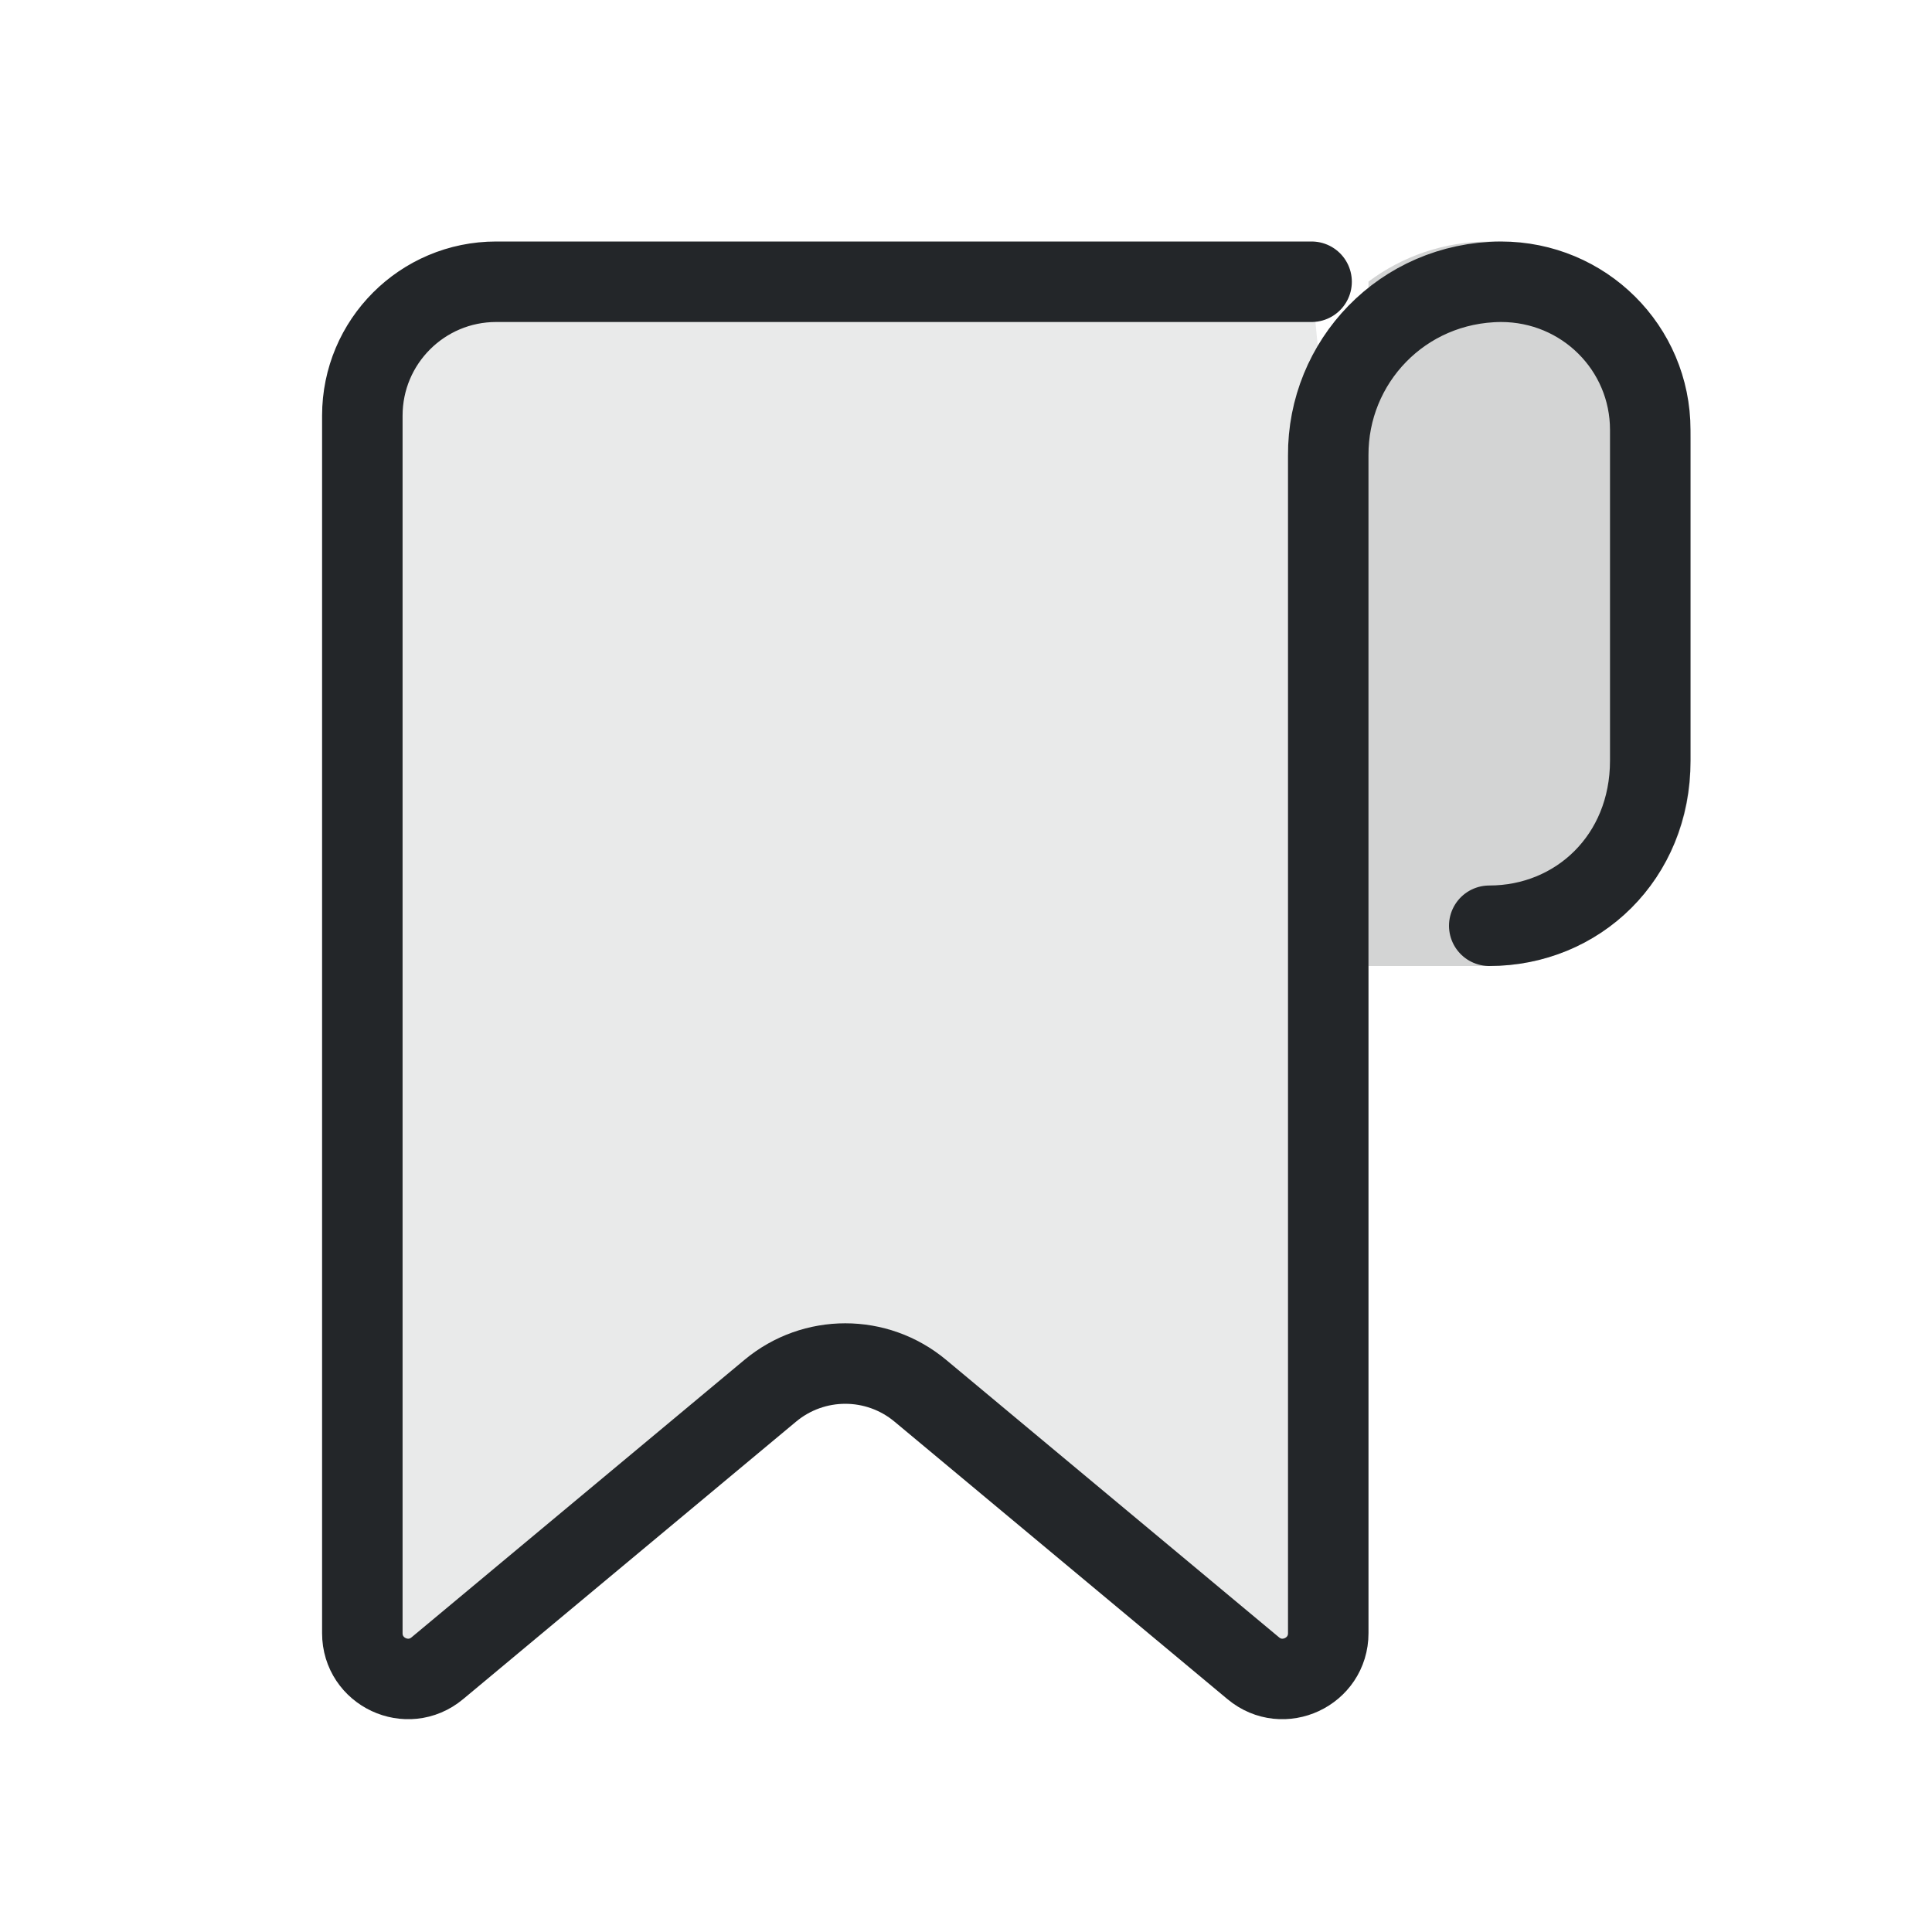
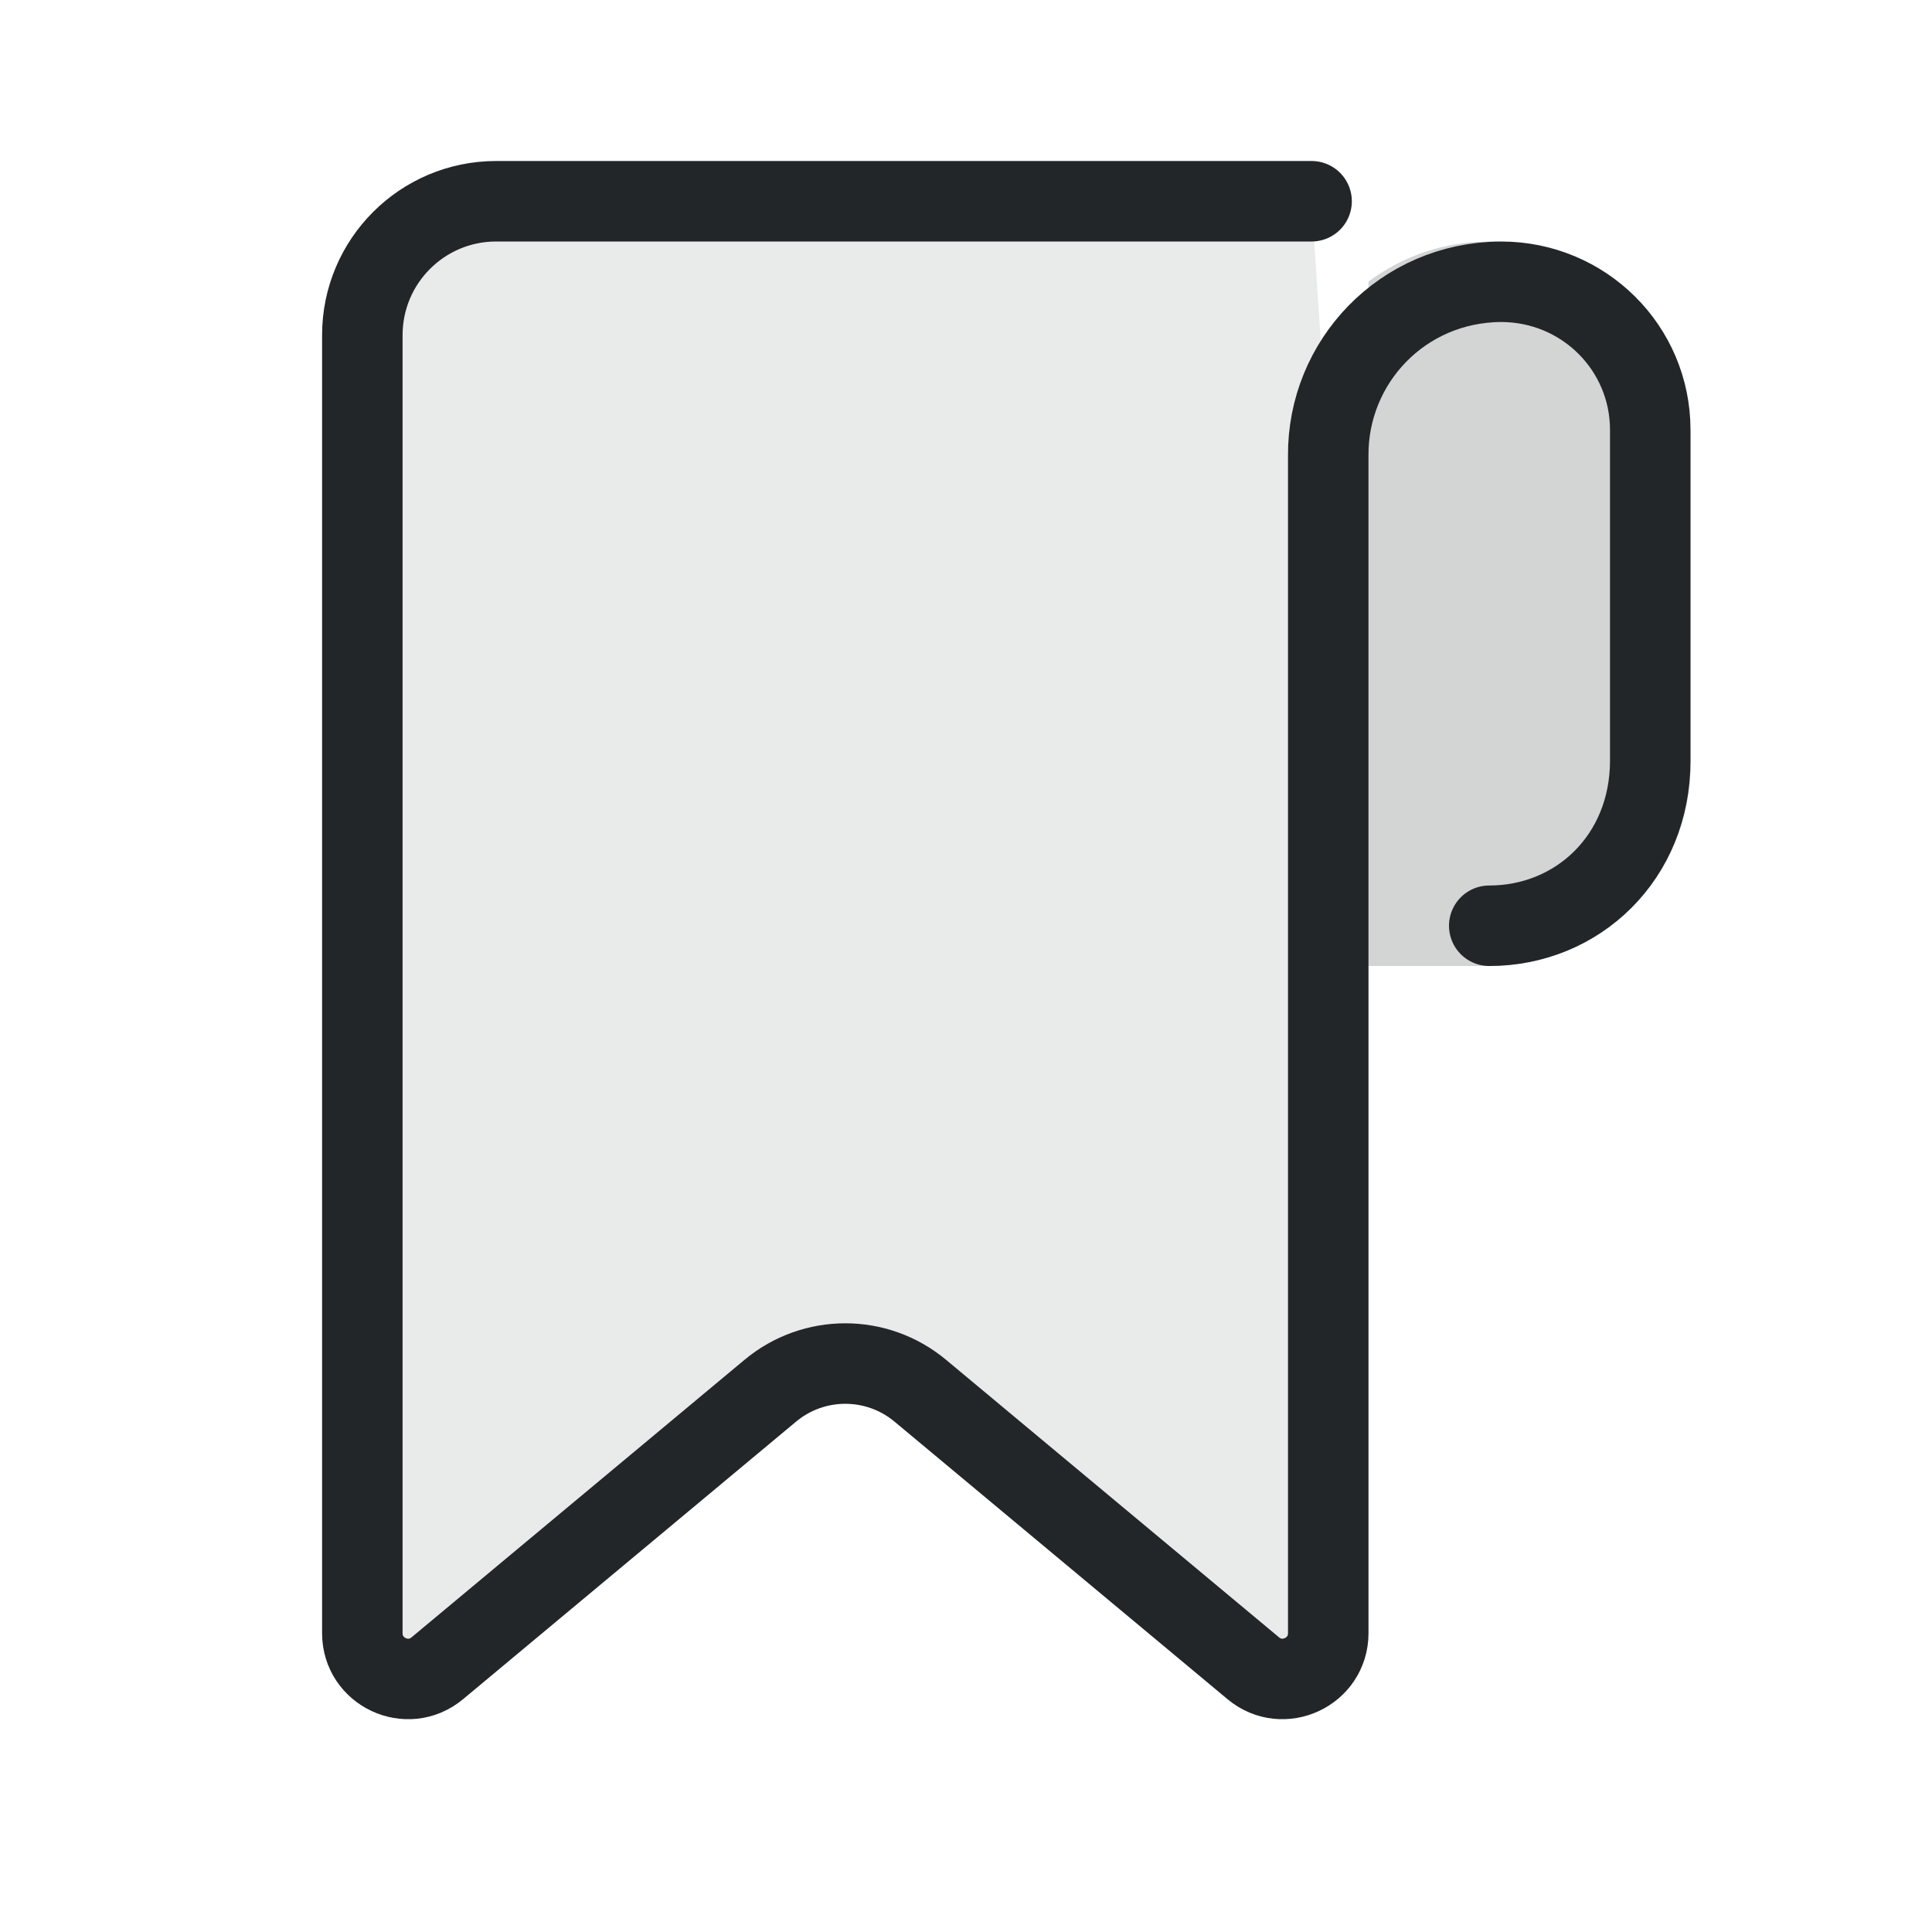
<svg xmlns="http://www.w3.org/2000/svg" width="24" height="24" version="1.1" viewBox="0 0 24 24" xml:space="preserve">
  <defs>
    <style id="current-color-scheme" type="text/css">
     .ColorScheme-Text { color:#232629; }
     .ColorScheme-Highlight { color:#3daee9; }
   </style>
  </defs>
  <g transform="translate(1, 1)">
-     <path d="m15.5 4.659v14.629c0 .481-.562.744-.931.436l-4.137-3.448c-.54-.45-1.323-.45-1.863 0l-4.137 3.448c-.37.308-.931.045-.931-.436v-15.125c0-.918.744-1.663 1.663-1.663h10.129" style="fill:#232629;opacity:.1;paint-order:markers fill stroke" />
-     <path d="m17.5 10.5c1.098 0 2-.848 2-2.051v-4.109c0-1.016-.824-1.84-1.855-1.84-1.228.008-2.153.998-2.145 2.159v14.629c0 .481-.562.744-.931.436l-4.137-3.448c-.54-.45-1.323-.45-1.863 0l-4.137 3.448c-.37.308-.931.045-.931-.436v-15.125c0-.918.744-1.663 1.663-1.663h10.129" style="fill:none;paint-order:markers fill stroke;stroke-dashoffset:.5;stroke-linecap:round;stroke-linejoin:round;stroke:#232629" />
+     <path d="m15.5 4.659v14.629c0 .481-.562.744-.931.436l-4.137-3.448c-.54-.45-1.323-.45-1.863 0l-4.137 3.448c-.37.308-.931.045-.931-.436v-15.125c0-.918.744-2.663 1.663-2.663h10.129" style="fill:#232629;opacity:.1;paint-order:markers fill stroke" />
+     <path d="m17.5 10.5c1.098 0 2-.848 2-2.051v-4.109c0-1.016-.824-1.84-1.855-1.84-1.228.008-2.153.998-2.145 2.159v14.629c0 .481-.562.744-.931.436l-4.137-3.448c-.54-.45-1.323-.45-1.863 0l-4.137 3.448c-.37.308-.931.045-.931-.436v-16.125c0-.918.744-1.663 1.663-1.663h10.129" style="fill:none;paint-order:markers fill stroke;stroke-dashoffset:.5;stroke-linecap:round;stroke-linejoin:round;stroke:#232629" />
    <path d="m17.5 2c-.564 0-1.083.186-1.5.498v8.502h1.5c1.385 0 2.5-1.115 2.5-2.5v-4c0-1.385-1.115-2.5-2.5-2.5z" style="fill:#232629;opacity:.2;paint-order:markers fill stroke;stroke-dashoffset:.5;stroke-linecap:round;stroke-linejoin:round" />
  </g>
</svg>
